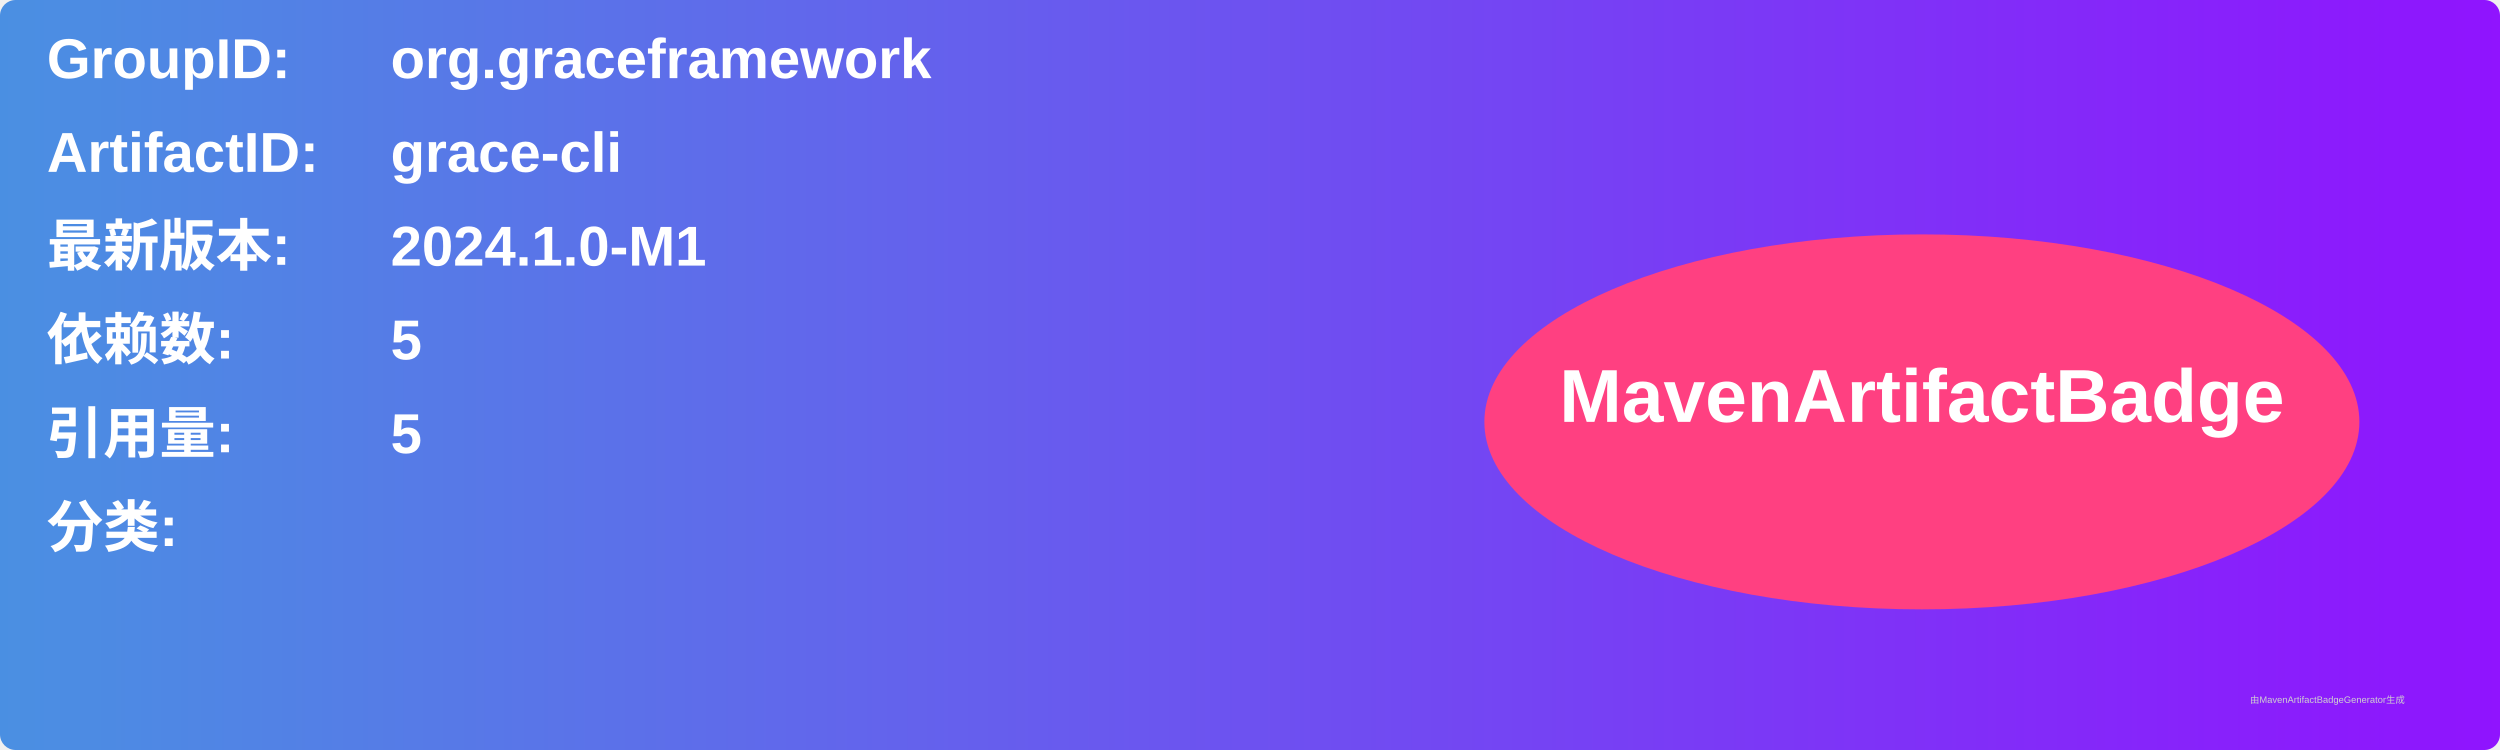
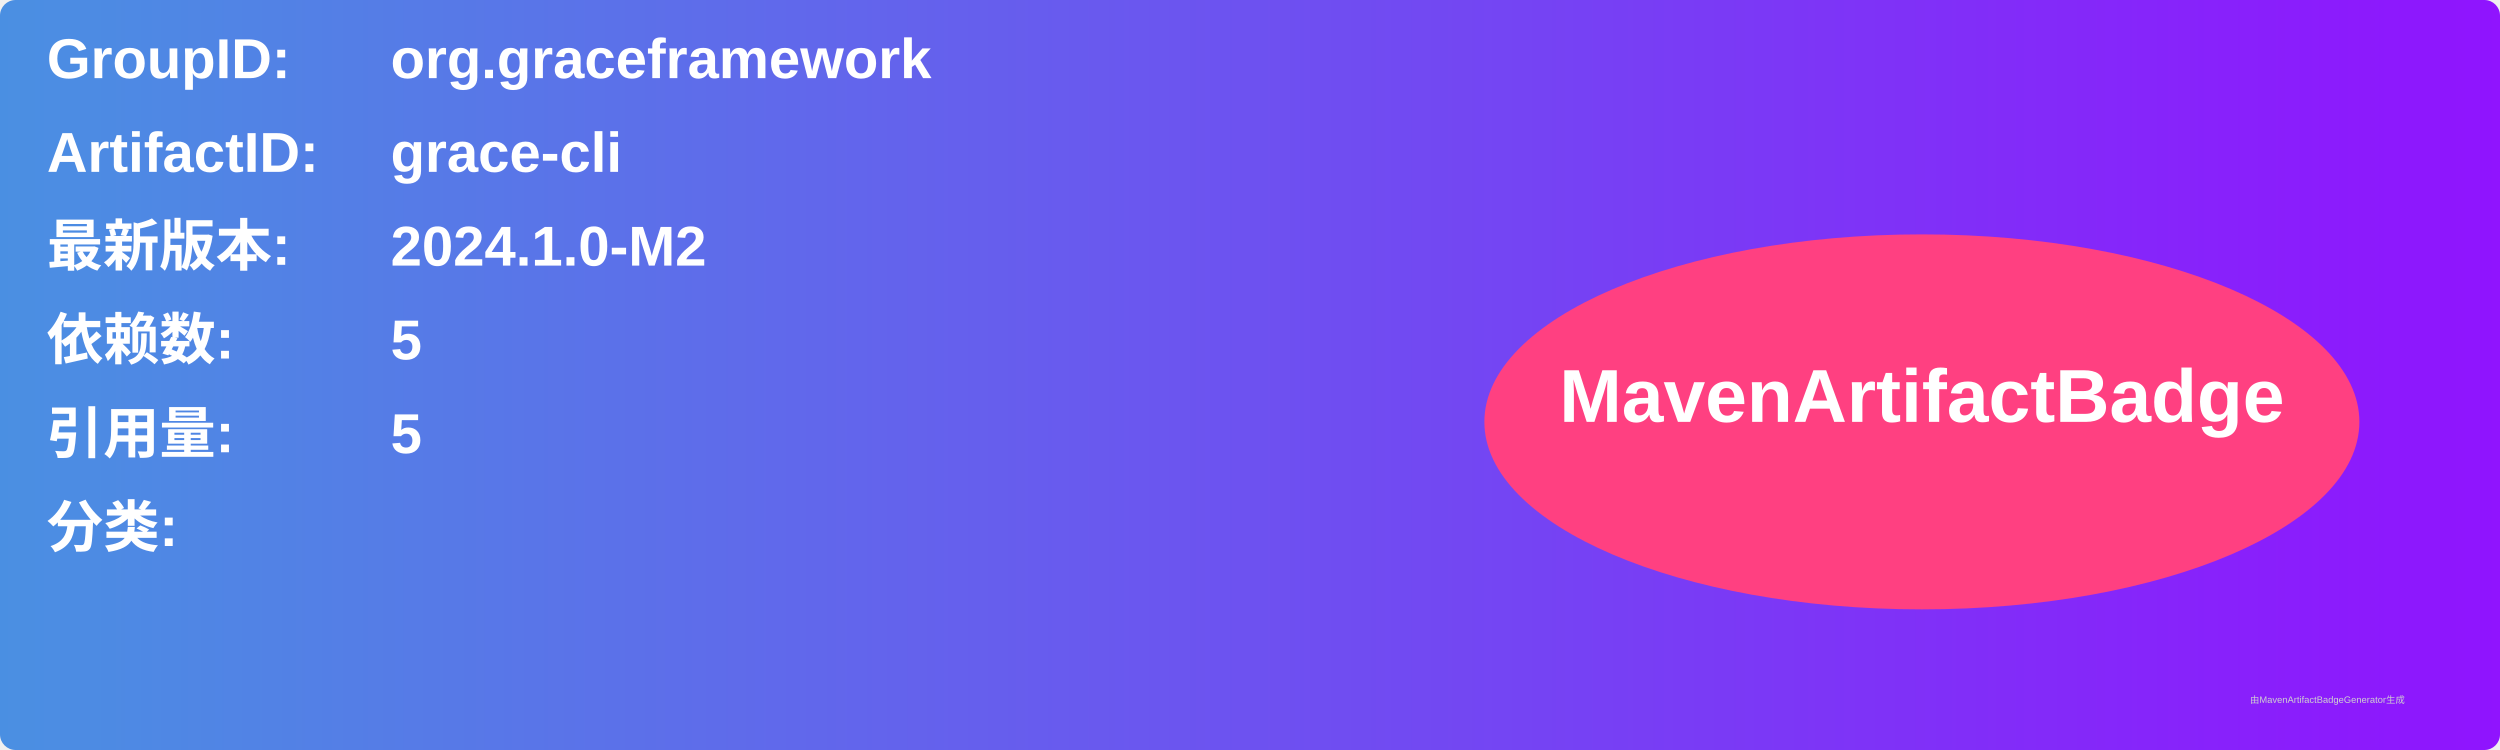
<svg xmlns="http://www.w3.org/2000/svg" width="800" height="240" viewBox="0 0 800 240">
  <linearGradient id="grad" x1="0%" y1="0%" x2="100%" y2="0%">
    <stop offset="0%" stop-color="#4a90e2" />
    <stop offset="100%" stop-color="#9013fe" />
  </linearGradient>
  <rect width="100%" height="100%" rx="5" ry="5" fill="url(#grad)" />
  <g transform="translate(15, 15)">
    <text x="0" y="10" font-family="Arial" font-size="18" fill="white" font-weight="bold" width="260">GroupID:</text>
    <text x="110" y="10" font-family="Arial" font-size="18" fill="white" font-weight="bold" width="460">org.graceframework</text>
    <text x="0" y="40" font-family="Arial" font-size="18" fill="white" font-weight="bold" width="260">ArtifactID:</text>
    <text x="110" y="40" font-family="Arial" font-size="18" fill="white" font-weight="bold" width="460">grace-cli</text>
    <text x="0" y="70" font-family="Arial" font-size="18" fill="white" font-weight="bold">最新版本:</text>
    <text x="110" y="70" font-family="Arial" font-size="18" fill="white" font-weight="bold">
-       <tspan font-weight="bold">2024.1.0-M1</tspan>
+       <tspan font-weight="bold">2024.1.0-M2</tspan>
    </text>
    <text x="0" y="100" font-family="Arial" font-size="18" fill="white" font-weight="bold">依赖数: </text>
    <text x="110" y="100" font-family="Arial" font-size="18" fill="white">
      <tspan font-weight="bold">5</tspan>
    </text>
    <text x="0" y="130" font-family="Arial" font-size="18" fill="white" font-weight="bold">引用量: </text>
    <text x="110" y="130" font-family="Arial" font-size="18" fill="white">
      <tspan font-weight="bold">5</tspan>
    </text>
    <text x="0" y="160" font-family="Arial" font-size="18" fill="white" font-weight="bold">分类:</text>
    <text x="10" y="190" font-family="Arial" font-size="10" fill="white">
      <tspan font-weight="bold" />
    </text>
    <ellipse cx="600" cy="120" rx="140" ry="60" fill="#ff4081" />
    <text x="600" y="120" text-anchor="middle" font-family="Arial" font-size="24" fill="white" font-weight="bold">MavenArtifactBadge</text>
  </g>
  <text x="720" y="225" font-family="Arial" font-size="3" fill="#d0d0d0">由MavenArtifactBadgeGenerator生成</text>
</svg>
